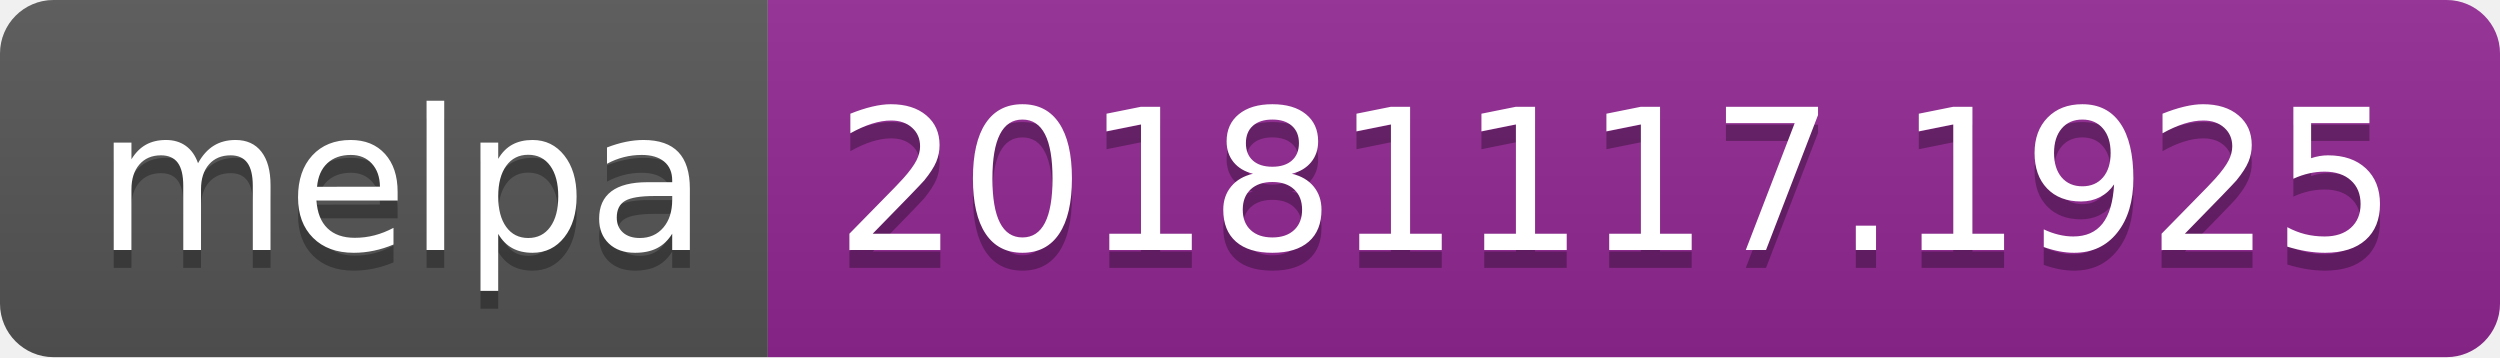
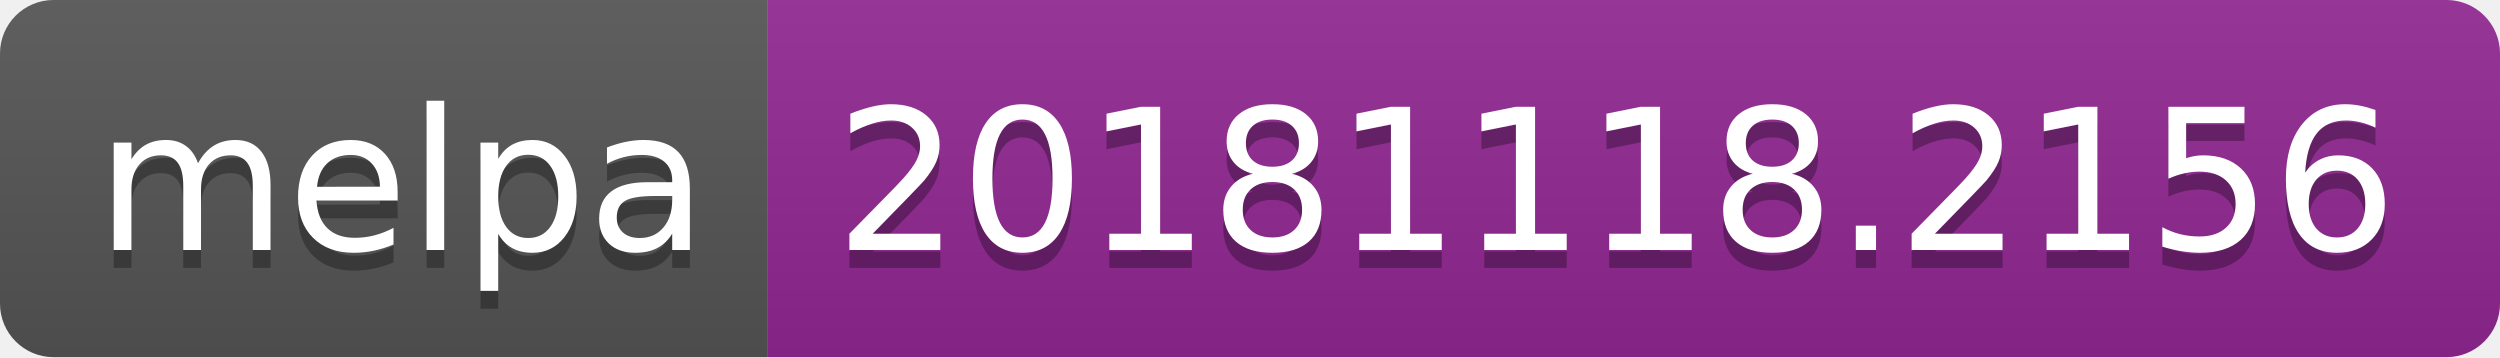
<svg xmlns="http://www.w3.org/2000/svg" width="140" height="20">
  <linearGradient id="b" x2="0" y2="100%">
    <stop offset="0" stop-color="#bbb" stop-opacity=".1" />
    <stop offset="1" stop-opacity=".1" />
  </linearGradient>
  <clipPath id="a">
    <rect width="140" height="20" rx="3" fill="#fff" />
  </clipPath>
  <g clip-path="url(#a)">
    <path fill="#555" d="M0 0h43v20H0z" />
    <path fill="#922793" d="M43 0h97v20H43z" />
    <path fill="url(#b)" d="M0 0h140v20H0z" />
  </g>
  <g fill="#fff" text-anchor="middle" font-family="DejaVu Sans,Verdana,Geneva,sans-serif" font-size="110">
    <text x="225" y="150" fill="#010101" fill-opacity=".3" transform="scale(.1)" textLength="330">melpa</text>
    <text x="225" y="140" transform="scale(.1)" textLength="330">melpa</text>
-     <text x="905" y="150" fill="#010101" fill-opacity=".3" transform="scale(.1)" textLength="870">20181117.1925</text>
-     <text x="905" y="140" transform="scale(.1)" textLength="870">20181117.1925</text>
+     <text x="905" y="150" fill="#010101" fill-opacity=".3" transform="scale(.1)" textLength="870">20181118.2156</text>
+     <text x="905" y="140" transform="scale(.1)" textLength="870">20181118.2156</text>
  </g>
</svg>
